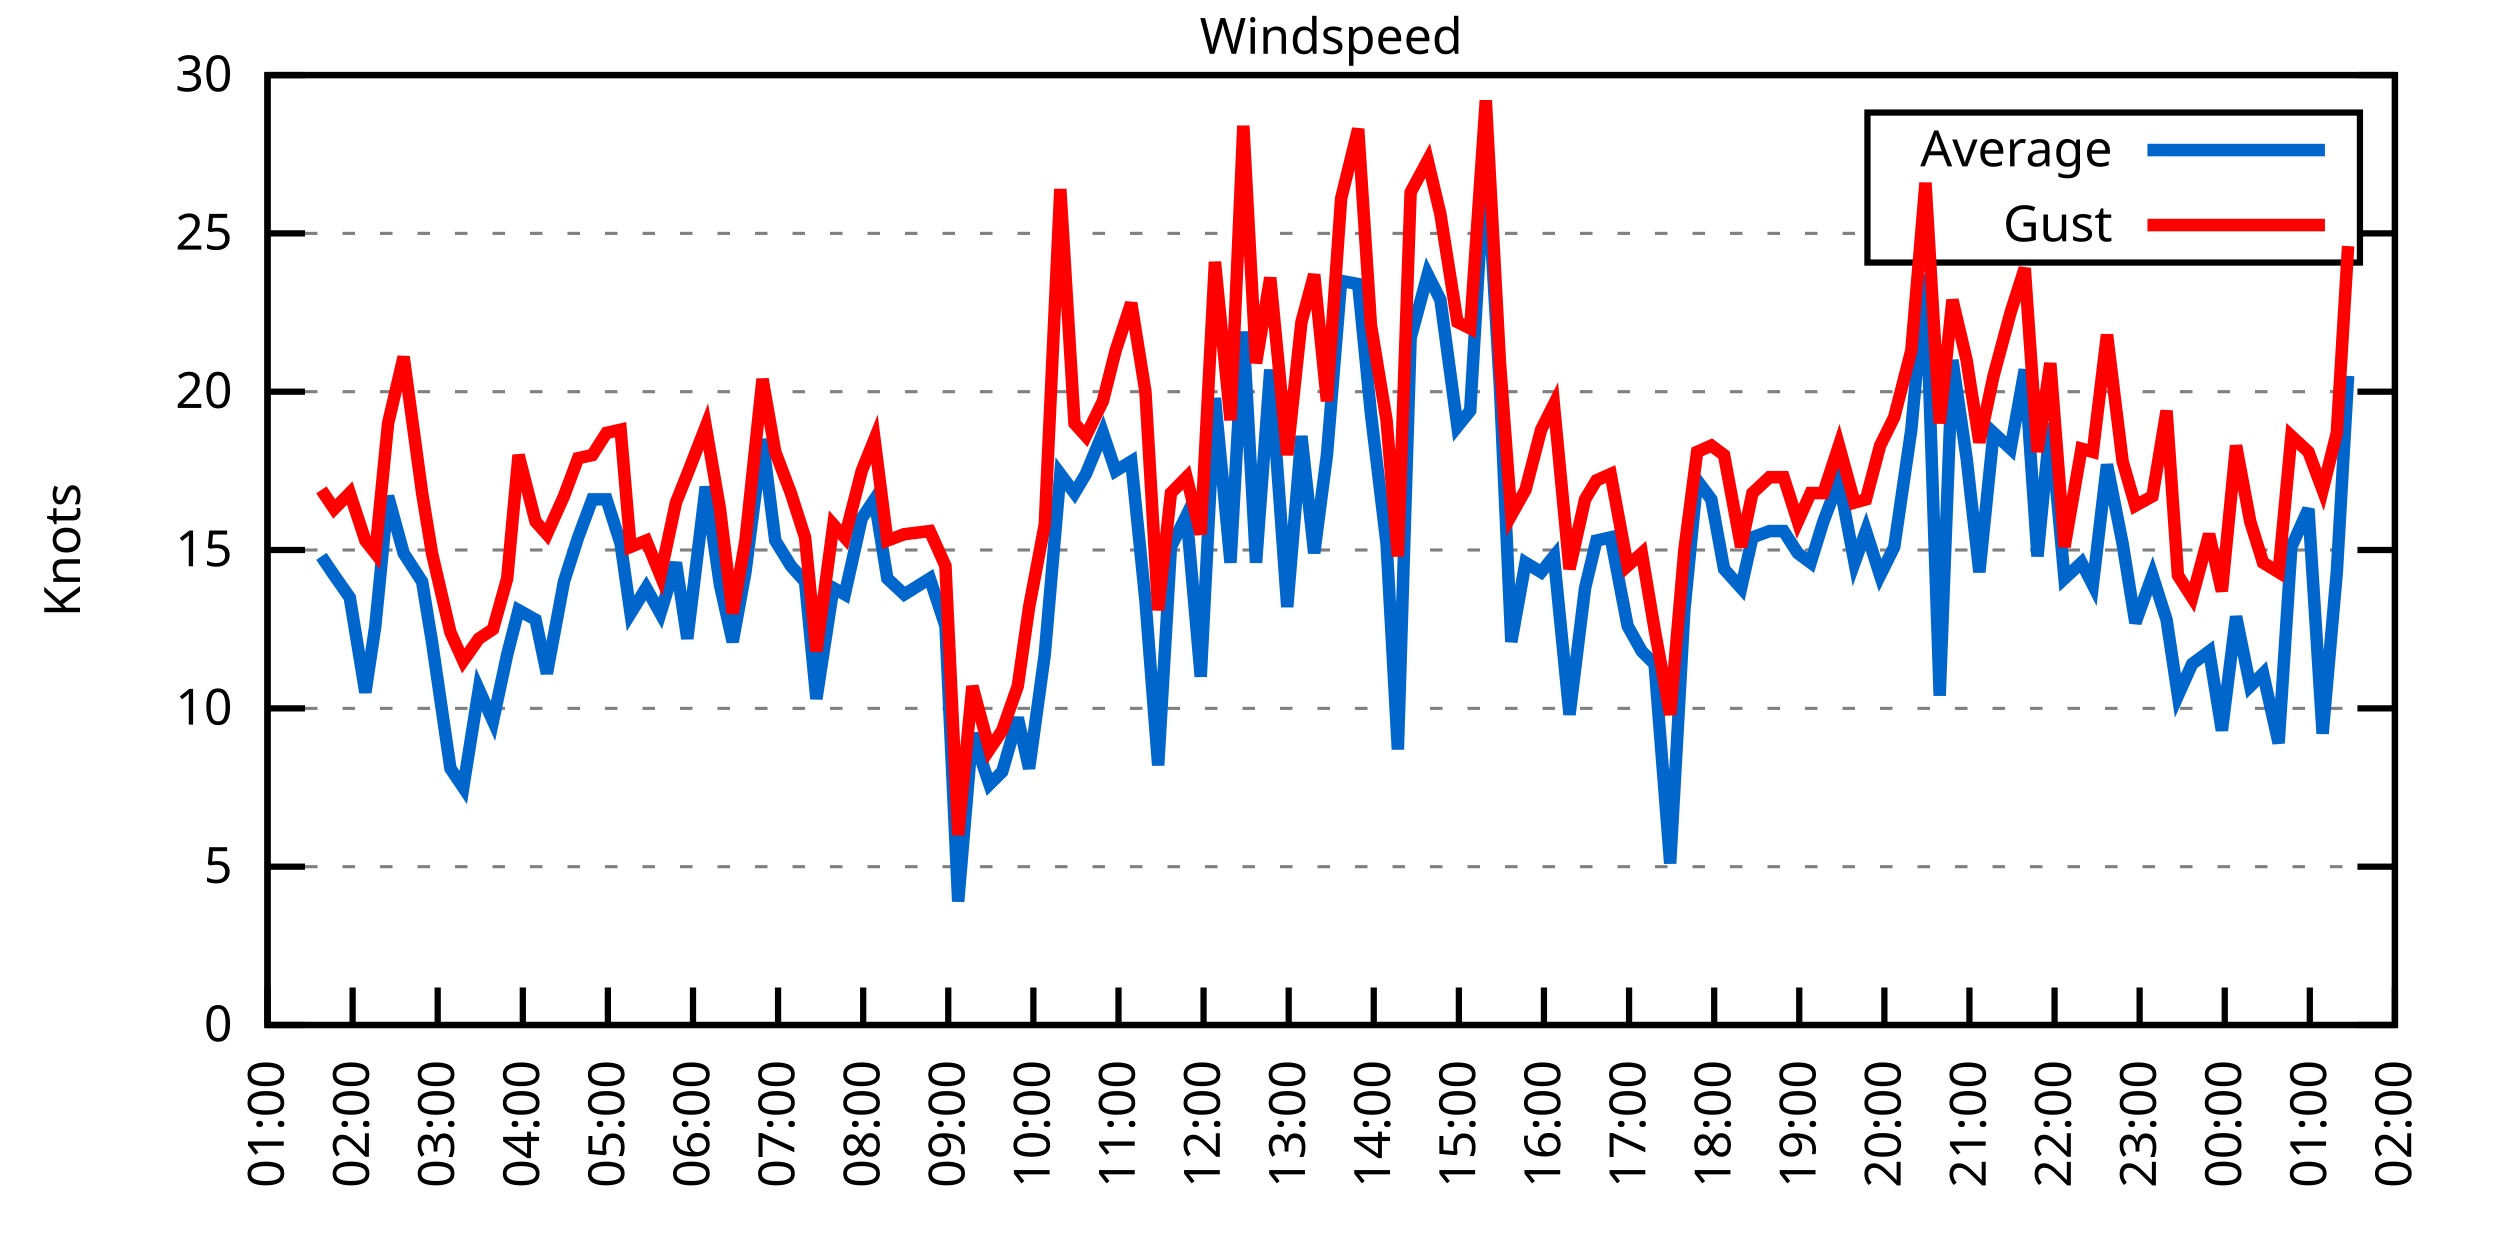
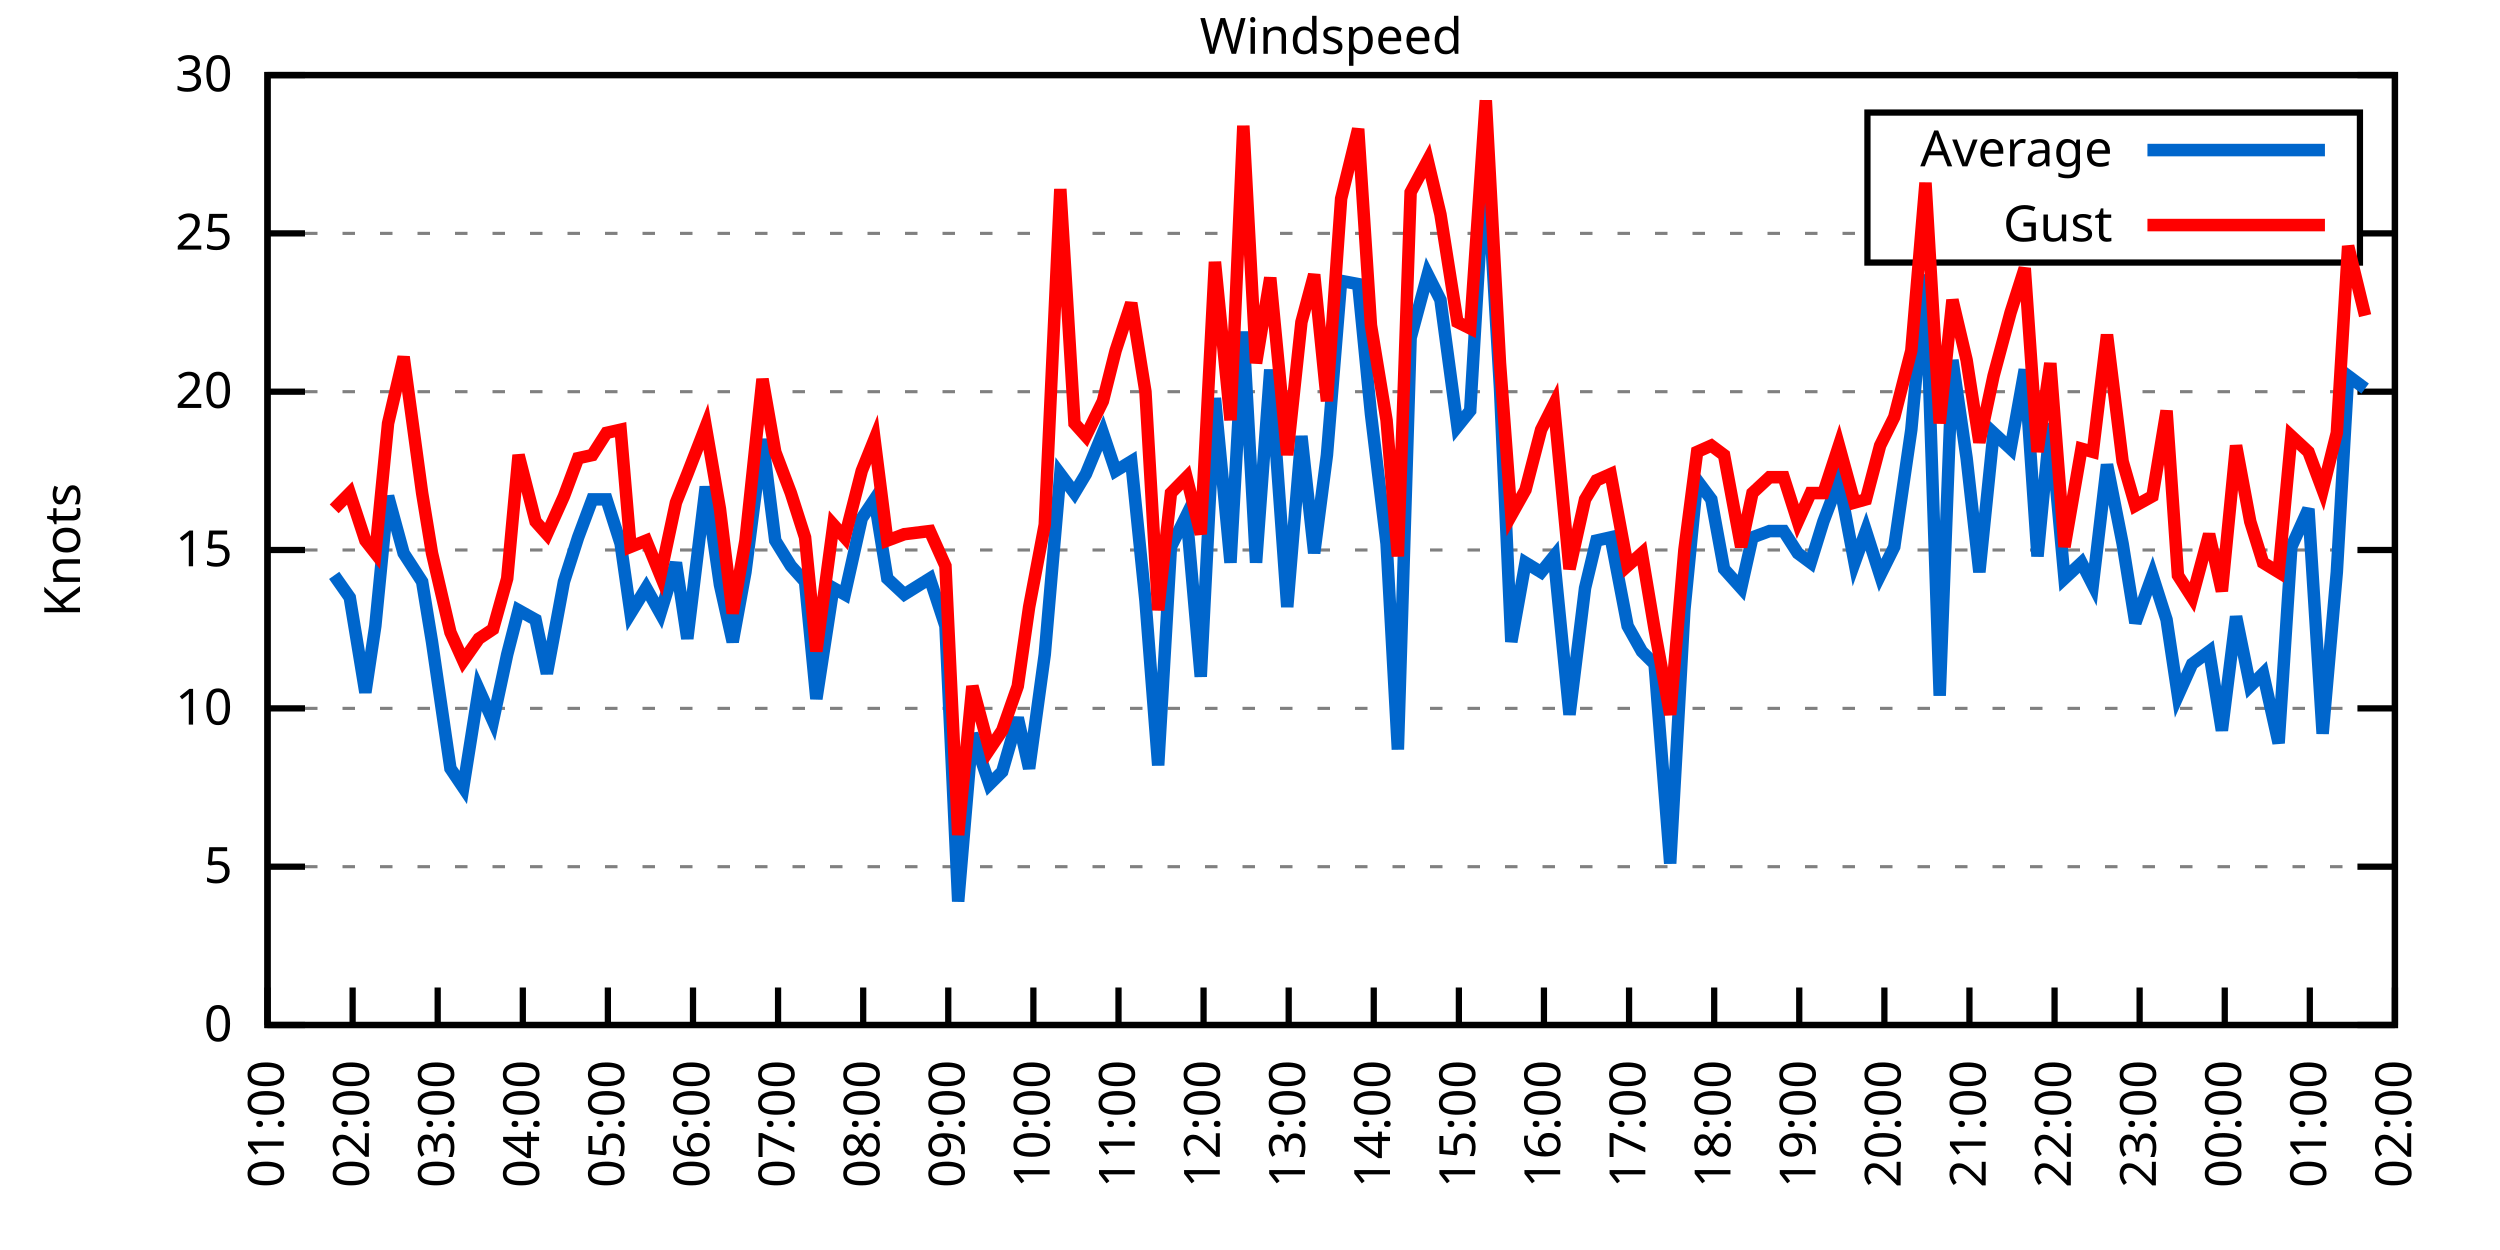
<svg xmlns="http://www.w3.org/2000/svg" xmlns:xlink="http://www.w3.org/1999/xlink" width="400" height="200" viewBox="0 0 400 200">
  <g id="gnuplot_canvas">
    <rect x="0" y="0" width="400" height="200" fill="none" />
    <defs>
      <circle id="gpDot" r="0.5" stroke-width="0.5" stroke="currentColor" />
      <path id="gpPt0" stroke-width="0.333" stroke="currentColor" d="M-1,0 h2 M0,-1 v2" />
      <path id="gpPt1" stroke-width="0.333" stroke="currentColor" d="M-1,-1 L1,1 M1,-1 L-1,1" />
      <path id="gpPt2" stroke-width="0.333" stroke="currentColor" d="M-1,0 L1,0 M0,-1 L0,1 M-1,-1 L1,1 M-1,1 L1,-1" />
      <rect id="gpPt3" stroke-width="0.333" stroke="currentColor" x="-1" y="-1" width="2" height="2" />
      <rect id="gpPt4" stroke-width="0.333" stroke="currentColor" fill="currentColor" x="-1" y="-1" width="2" height="2" />
      <circle id="gpPt5" stroke-width="0.333" stroke="currentColor" cx="0" cy="0" r="1" />
      <use xlink:href="#gpPt5" id="gpPt6" fill="currentColor" stroke="none" />
      <path id="gpPt7" stroke-width="0.333" stroke="currentColor" d="M0,-1.33 L-1.33,0.67 L1.33,0.67 z" />
      <use xlink:href="#gpPt7" id="gpPt8" fill="currentColor" stroke="none" />
      <use xlink:href="#gpPt7" id="gpPt9" stroke="currentColor" transform="rotate(180)" />
      <use xlink:href="#gpPt9" id="gpPt10" fill="currentColor" stroke="none" />
      <use xlink:href="#gpPt3" id="gpPt11" stroke="currentColor" transform="rotate(45)" />
      <use xlink:href="#gpPt11" id="gpPt12" fill="currentColor" stroke="none" />
      <path id="gpPt13" stroke-width="0.333" stroke="currentColor" d="M0,1.330 L1.265,0.411 L0.782,-1.067 L-0.782,-1.076 L-1.265,0.411 z" />
      <use xlink:href="#gpPt13" id="gpPt14" fill="currentColor" stroke="none" />
      <filter id="textbox" filterUnits="objectBoundingBox" x="0" y="0" height="1" width="1">
        <feFlood flood-color="white" flood-opacity="1" result="bgnd" />
        <feComposite in="SourceGraphic" in2="bgnd" operator="atop" />
      </filter>
      <filter id="greybox" filterUnits="objectBoundingBox" x="0" y="0" height="1" width="1">
        <feFlood flood-color="lightgrey" flood-opacity="1" result="grey" />
        <feComposite in="SourceGraphic" in2="grey" operator="atop" />
      </filter>
    </defs>
    <g fill="none" color="white" stroke="currentColor" stroke-width="1.00" stroke-linecap="butt" stroke-linejoin="miter">
</g>
    <g fill="none" color="black" stroke="currentColor" stroke-width="1.00" stroke-linecap="butt" stroke-linejoin="miter">
      <g stroke="none" shape-rendering="crispEdges">
        <polygon fill="rgb(255, 255, 255)" points="42.80,164.00 383.18,164.00 383.18,12.02 42.80,12.02 " />
      </g>
    </g>
    <g fill="none" color="black" stroke="currentColor" stroke-width="1.00" stroke-linecap="butt" stroke-linejoin="miter">
</g>
    <g fill="none" color="black" stroke="black" stroke-width="0.50" stroke-linecap="butt" stroke-linejoin="miter">
</g>
    <g fill="none" color="gray" stroke="currentColor" stroke-width="0.50" stroke-linecap="butt" stroke-linejoin="miter">
      <path stroke="gray" stroke-dasharray="2,4" class="gridline" d="M42.80,164.00 L383.19,164.00  " />
    </g>
    <g fill="none" color="gray" stroke="gray" stroke-width="1.00" stroke-linecap="butt" stroke-linejoin="miter">
</g>
    <g fill="none" color="black" stroke="currentColor" stroke-width="1.00" stroke-linecap="butt" stroke-linejoin="miter">
      <path stroke="black" d="M42.80,164.00 L48.80,164.00 M383.19,164.00 L377.19,164.00  " />
      <g transform="translate(37.20,166.60)" stroke="none" fill="black" font-family="Sans" font-size="8.00" text-anchor="end">
        <text>
          <tspan font-family="Sans"> 0</tspan>
        </text>
      </g>
    </g>
    <g fill="none" color="black" stroke="currentColor" stroke-width="1.00" stroke-linecap="butt" stroke-linejoin="miter">
</g>
    <g fill="none" color="black" stroke="black" stroke-width="0.50" stroke-linecap="butt" stroke-linejoin="miter">
</g>
    <g fill="none" color="gray" stroke="currentColor" stroke-width="0.50" stroke-linecap="butt" stroke-linejoin="miter">
      <path stroke="gray" stroke-dasharray="2,4" class="gridline" d="M42.80,138.67 L383.19,138.67  " />
    </g>
    <g fill="none" color="gray" stroke="gray" stroke-width="1.00" stroke-linecap="butt" stroke-linejoin="miter">
</g>
    <g fill="none" color="black" stroke="currentColor" stroke-width="1.00" stroke-linecap="butt" stroke-linejoin="miter">
      <path stroke="black" d="M42.80,138.67 L48.80,138.67 M383.19,138.67 L377.19,138.67  " />
      <g transform="translate(37.20,141.27)" stroke="none" fill="black" font-family="Sans" font-size="8.00" text-anchor="end">
        <text>
          <tspan font-family="Sans"> 5</tspan>
        </text>
      </g>
    </g>
    <g fill="none" color="black" stroke="currentColor" stroke-width="1.00" stroke-linecap="butt" stroke-linejoin="miter">
</g>
    <g fill="none" color="black" stroke="black" stroke-width="0.50" stroke-linecap="butt" stroke-linejoin="miter">
</g>
    <g fill="none" color="gray" stroke="currentColor" stroke-width="0.50" stroke-linecap="butt" stroke-linejoin="miter">
      <path stroke="gray" stroke-dasharray="2,4" class="gridline" d="M42.80,113.34 L383.19,113.34  " />
    </g>
    <g fill="none" color="gray" stroke="gray" stroke-width="1.00" stroke-linecap="butt" stroke-linejoin="miter">
</g>
    <g fill="none" color="black" stroke="currentColor" stroke-width="1.00" stroke-linecap="butt" stroke-linejoin="miter">
      <path stroke="black" d="M42.80,113.34 L48.80,113.34 M383.19,113.34 L377.19,113.34  " />
      <g transform="translate(37.20,115.94)" stroke="none" fill="black" font-family="Sans" font-size="8.00" text-anchor="end">
        <text>
          <tspan font-family="Sans"> 10</tspan>
        </text>
      </g>
    </g>
    <g fill="none" color="black" stroke="currentColor" stroke-width="1.00" stroke-linecap="butt" stroke-linejoin="miter">
</g>
    <g fill="none" color="black" stroke="black" stroke-width="0.50" stroke-linecap="butt" stroke-linejoin="miter">
</g>
    <g fill="none" color="gray" stroke="currentColor" stroke-width="0.50" stroke-linecap="butt" stroke-linejoin="miter">
      <path stroke="gray" stroke-dasharray="2,4" class="gridline" d="M42.80,88.00 L383.19,88.00  " />
    </g>
    <g fill="none" color="gray" stroke="gray" stroke-width="1.00" stroke-linecap="butt" stroke-linejoin="miter">
</g>
    <g fill="none" color="black" stroke="currentColor" stroke-width="1.00" stroke-linecap="butt" stroke-linejoin="miter">
      <path stroke="black" d="M42.80,88.00 L48.80,88.00 M383.19,88.00 L377.19,88.00  " />
      <g transform="translate(37.20,90.60)" stroke="none" fill="black" font-family="Sans" font-size="8.00" text-anchor="end">
        <text>
          <tspan font-family="Sans"> 15</tspan>
        </text>
      </g>
    </g>
    <g fill="none" color="black" stroke="currentColor" stroke-width="1.00" stroke-linecap="butt" stroke-linejoin="miter">
</g>
    <g fill="none" color="black" stroke="black" stroke-width="0.50" stroke-linecap="butt" stroke-linejoin="miter">
</g>
    <g fill="none" color="gray" stroke="currentColor" stroke-width="0.50" stroke-linecap="butt" stroke-linejoin="miter">
      <path stroke="gray" stroke-dasharray="2,4" class="gridline" d="M42.80,62.67 L383.19,62.67  " />
    </g>
    <g fill="none" color="gray" stroke="gray" stroke-width="1.00" stroke-linecap="butt" stroke-linejoin="miter">
</g>
    <g fill="none" color="black" stroke="currentColor" stroke-width="1.00" stroke-linecap="butt" stroke-linejoin="miter">
      <path stroke="black" d="M42.80,62.67 L48.80,62.67 M383.19,62.67 L377.19,62.67  " />
      <g transform="translate(37.20,65.27)" stroke="none" fill="black" font-family="Sans" font-size="8.00" text-anchor="end">
        <text>
          <tspan font-family="Sans"> 20</tspan>
        </text>
      </g>
    </g>
    <g fill="none" color="black" stroke="currentColor" stroke-width="1.00" stroke-linecap="butt" stroke-linejoin="miter">
</g>
    <g fill="none" color="black" stroke="black" stroke-width="0.50" stroke-linecap="butt" stroke-linejoin="miter">
</g>
    <g fill="none" color="gray" stroke="currentColor" stroke-width="0.50" stroke-linecap="butt" stroke-linejoin="miter">
      <path stroke="gray" stroke-dasharray="2,4" class="gridline" d="M42.80,37.34 L298.79,37.34 M377.59,37.34 L383.19,37.34  " />
    </g>
    <g fill="none" color="gray" stroke="gray" stroke-width="1.00" stroke-linecap="butt" stroke-linejoin="miter">
</g>
    <g fill="none" color="black" stroke="currentColor" stroke-width="1.00" stroke-linecap="butt" stroke-linejoin="miter">
      <path stroke="black" d="M42.80,37.34 L48.80,37.34 M383.19,37.34 L377.19,37.34  " />
      <g transform="translate(37.20,39.94)" stroke="none" fill="black" font-family="Sans" font-size="8.00" text-anchor="end">
        <text>
          <tspan font-family="Sans"> 25</tspan>
        </text>
      </g>
    </g>
    <g fill="none" color="black" stroke="currentColor" stroke-width="1.00" stroke-linecap="butt" stroke-linejoin="miter">
</g>
    <g fill="none" color="black" stroke="black" stroke-width="0.50" stroke-linecap="butt" stroke-linejoin="miter">
</g>
    <g fill="none" color="gray" stroke="currentColor" stroke-width="0.50" stroke-linecap="butt" stroke-linejoin="miter">
      <path stroke="gray" stroke-dasharray="2,4" class="gridline" d="M42.80,12.01 L383.19,12.01  " />
    </g>
    <g fill="none" color="gray" stroke="gray" stroke-width="1.00" stroke-linecap="butt" stroke-linejoin="miter">
</g>
    <g fill="none" color="black" stroke="currentColor" stroke-width="1.00" stroke-linecap="butt" stroke-linejoin="miter">
      <path stroke="black" d="M42.80,12.01 L48.80,12.01 M383.19,12.01 L377.19,12.01  " />
      <g transform="translate(37.20,14.61)" stroke="none" fill="black" font-family="Sans" font-size="8.00" text-anchor="end">
        <text>
          <tspan font-family="Sans"> 30</tspan>
        </text>
      </g>
    </g>
    <g fill="none" color="black" stroke="currentColor" stroke-width="1.00" stroke-linecap="butt" stroke-linejoin="miter">
      <path stroke="black" d="M42.80,164.00 L42.80,158.00  " />
      <g transform="translate(45.40,169.60) rotate(270.00)" stroke="none" fill="black" font-family="Sans" font-size="8.00" text-anchor="end">
        <text>
          <tspan font-family="Sans">01:00</tspan>
        </text>
      </g>
    </g>
    <g fill="none" color="black" stroke="currentColor" stroke-width="1.00" stroke-linecap="butt" stroke-linejoin="miter">
      <path stroke="black" d="M56.42,164.00 L56.42,158.00  " />
      <g transform="translate(59.02,169.60) rotate(270.00)" stroke="none" fill="black" font-family="Sans" font-size="8.00" text-anchor="end">
        <text>
          <tspan font-family="Sans">02:00</tspan>
        </text>
      </g>
    </g>
    <g fill="none" color="black" stroke="currentColor" stroke-width="1.00" stroke-linecap="butt" stroke-linejoin="miter">
      <path stroke="black" d="M70.03,164.00 L70.03,158.00  " />
      <g transform="translate(72.63,169.60) rotate(270.00)" stroke="none" fill="black" font-family="Sans" font-size="8.00" text-anchor="end">
        <text>
          <tspan font-family="Sans">03:00</tspan>
        </text>
      </g>
    </g>
    <g fill="none" color="black" stroke="currentColor" stroke-width="1.00" stroke-linecap="butt" stroke-linejoin="miter">
      <path stroke="black" d="M83.65,164.00 L83.65,158.00  " />
      <g transform="translate(86.25,169.60) rotate(270.00)" stroke="none" fill="black" font-family="Sans" font-size="8.00" text-anchor="end">
        <text>
          <tspan font-family="Sans">04:00</tspan>
        </text>
      </g>
    </g>
    <g fill="none" color="black" stroke="currentColor" stroke-width="1.00" stroke-linecap="butt" stroke-linejoin="miter">
      <path stroke="black" d="M97.26,164.00 L97.26,158.00  " />
      <g transform="translate(99.86,169.60) rotate(270.00)" stroke="none" fill="black" font-family="Sans" font-size="8.00" text-anchor="end">
        <text>
          <tspan font-family="Sans">05:00</tspan>
        </text>
      </g>
    </g>
    <g fill="none" color="black" stroke="currentColor" stroke-width="1.00" stroke-linecap="butt" stroke-linejoin="miter">
      <path stroke="black" d="M110.88,164.00 L110.88,158.00  " />
      <g transform="translate(113.48,169.60) rotate(270.00)" stroke="none" fill="black" font-family="Sans" font-size="8.00" text-anchor="end">
        <text>
          <tspan font-family="Sans">06:00</tspan>
        </text>
      </g>
    </g>
    <g fill="none" color="black" stroke="currentColor" stroke-width="1.00" stroke-linecap="butt" stroke-linejoin="miter">
      <path stroke="black" d="M124.49,164.00 L124.49,158.00  " />
      <g transform="translate(127.09,169.60) rotate(270.00)" stroke="none" fill="black" font-family="Sans" font-size="8.00" text-anchor="end">
        <text>
          <tspan font-family="Sans">07:00</tspan>
        </text>
      </g>
    </g>
    <g fill="none" color="black" stroke="currentColor" stroke-width="1.00" stroke-linecap="butt" stroke-linejoin="miter">
      <path stroke="black" d="M138.11,164.00 L138.11,158.00  " />
      <g transform="translate(140.71,169.60) rotate(270.00)" stroke="none" fill="black" font-family="Sans" font-size="8.00" text-anchor="end">
        <text>
          <tspan font-family="Sans">08:00</tspan>
        </text>
      </g>
    </g>
    <g fill="none" color="black" stroke="currentColor" stroke-width="1.00" stroke-linecap="butt" stroke-linejoin="miter">
      <path stroke="black" d="M151.72,164.00 L151.72,158.00  " />
      <g transform="translate(154.32,169.60) rotate(270.00)" stroke="none" fill="black" font-family="Sans" font-size="8.00" text-anchor="end">
        <text>
          <tspan font-family="Sans">09:00</tspan>
        </text>
      </g>
    </g>
    <g fill="none" color="black" stroke="currentColor" stroke-width="1.00" stroke-linecap="butt" stroke-linejoin="miter">
      <path stroke="black" d="M165.34,164.00 L165.34,158.00  " />
      <g transform="translate(167.94,169.60) rotate(270.00)" stroke="none" fill="black" font-family="Sans" font-size="8.00" text-anchor="end">
        <text>
          <tspan font-family="Sans">10:00</tspan>
        </text>
      </g>
    </g>
    <g fill="none" color="black" stroke="currentColor" stroke-width="1.00" stroke-linecap="butt" stroke-linejoin="miter">
      <path stroke="black" d="M178.96,164.00 L178.96,158.00  " />
      <g transform="translate(181.56,169.60) rotate(270.00)" stroke="none" fill="black" font-family="Sans" font-size="8.00" text-anchor="end">
        <text>
          <tspan font-family="Sans">11:00</tspan>
        </text>
      </g>
    </g>
    <g fill="none" color="black" stroke="currentColor" stroke-width="1.00" stroke-linecap="butt" stroke-linejoin="miter">
      <path stroke="black" d="M192.57,164.00 L192.57,158.00  " />
      <g transform="translate(195.17,169.60) rotate(270.00)" stroke="none" fill="black" font-family="Sans" font-size="8.00" text-anchor="end">
        <text>
          <tspan font-family="Sans">12:00</tspan>
        </text>
      </g>
    </g>
    <g fill="none" color="black" stroke="currentColor" stroke-width="1.00" stroke-linecap="butt" stroke-linejoin="miter">
      <path stroke="black" d="M206.19,164.00 L206.19,158.00  " />
      <g transform="translate(208.79,169.60) rotate(270.00)" stroke="none" fill="black" font-family="Sans" font-size="8.00" text-anchor="end">
        <text>
          <tspan font-family="Sans">13:00</tspan>
        </text>
      </g>
    </g>
    <g fill="none" color="black" stroke="currentColor" stroke-width="1.00" stroke-linecap="butt" stroke-linejoin="miter">
      <path stroke="black" d="M219.80,164.00 L219.80,158.00  " />
      <g transform="translate(222.40,169.60) rotate(270.00)" stroke="none" fill="black" font-family="Sans" font-size="8.00" text-anchor="end">
        <text>
          <tspan font-family="Sans">14:00</tspan>
        </text>
      </g>
    </g>
    <g fill="none" color="black" stroke="currentColor" stroke-width="1.00" stroke-linecap="butt" stroke-linejoin="miter">
      <path stroke="black" d="M233.42,164.00 L233.42,158.00  " />
      <g transform="translate(236.02,169.60) rotate(270.00)" stroke="none" fill="black" font-family="Sans" font-size="8.00" text-anchor="end">
        <text>
          <tspan font-family="Sans">15:00</tspan>
        </text>
      </g>
    </g>
    <g fill="none" color="black" stroke="currentColor" stroke-width="1.00" stroke-linecap="butt" stroke-linejoin="miter">
      <path stroke="black" d="M247.03,164.00 L247.03,158.00  " />
      <g transform="translate(249.63,169.60) rotate(270.00)" stroke="none" fill="black" font-family="Sans" font-size="8.00" text-anchor="end">
        <text>
          <tspan font-family="Sans">16:00</tspan>
        </text>
      </g>
    </g>
    <g fill="none" color="black" stroke="currentColor" stroke-width="1.00" stroke-linecap="butt" stroke-linejoin="miter">
      <path stroke="black" d="M260.65,164.00 L260.65,158.00  " />
      <g transform="translate(263.25,169.60) rotate(270.00)" stroke="none" fill="black" font-family="Sans" font-size="8.00" text-anchor="end">
        <text>
          <tspan font-family="Sans">17:00</tspan>
        </text>
      </g>
    </g>
    <g fill="none" color="black" stroke="currentColor" stroke-width="1.00" stroke-linecap="butt" stroke-linejoin="miter">
      <path stroke="black" d="M274.27,164.00 L274.27,158.00  " />
      <g transform="translate(276.87,169.60) rotate(270.00)" stroke="none" fill="black" font-family="Sans" font-size="8.00" text-anchor="end">
        <text>
          <tspan font-family="Sans">18:00</tspan>
        </text>
      </g>
    </g>
    <g fill="none" color="black" stroke="currentColor" stroke-width="1.00" stroke-linecap="butt" stroke-linejoin="miter">
      <path stroke="black" d="M287.88,164.00 L287.88,158.00  " />
      <g transform="translate(290.48,169.60) rotate(270.00)" stroke="none" fill="black" font-family="Sans" font-size="8.00" text-anchor="end">
        <text>
          <tspan font-family="Sans">19:00</tspan>
        </text>
      </g>
    </g>
    <g fill="none" color="black" stroke="currentColor" stroke-width="1.00" stroke-linecap="butt" stroke-linejoin="miter">
      <path stroke="black" d="M301.50,164.00 L301.50,158.00  " />
      <g transform="translate(304.10,169.60) rotate(270.00)" stroke="none" fill="black" font-family="Sans" font-size="8.00" text-anchor="end">
        <text>
          <tspan font-family="Sans">20:00</tspan>
        </text>
      </g>
    </g>
    <g fill="none" color="black" stroke="currentColor" stroke-width="1.00" stroke-linecap="butt" stroke-linejoin="miter">
      <path stroke="black" d="M315.11,164.00 L315.11,158.00  " />
      <g transform="translate(317.71,169.60) rotate(270.00)" stroke="none" fill="black" font-family="Sans" font-size="8.00" text-anchor="end">
        <text>
          <tspan font-family="Sans">21:00</tspan>
        </text>
      </g>
    </g>
    <g fill="none" color="black" stroke="currentColor" stroke-width="1.00" stroke-linecap="butt" stroke-linejoin="miter">
      <path stroke="black" d="M328.73,164.00 L328.73,158.00  " />
      <g transform="translate(331.33,169.60) rotate(270.00)" stroke="none" fill="black" font-family="Sans" font-size="8.00" text-anchor="end">
        <text>
          <tspan font-family="Sans">22:00</tspan>
        </text>
      </g>
    </g>
    <g fill="none" color="black" stroke="currentColor" stroke-width="1.00" stroke-linecap="butt" stroke-linejoin="miter">
      <path stroke="black" d="M342.34,164.00 L342.34,158.00  " />
      <g transform="translate(344.94,169.60) rotate(270.00)" stroke="none" fill="black" font-family="Sans" font-size="8.00" text-anchor="end">
        <text>
          <tspan font-family="Sans">23:00</tspan>
        </text>
      </g>
    </g>
    <g fill="none" color="black" stroke="currentColor" stroke-width="1.00" stroke-linecap="butt" stroke-linejoin="miter">
      <path stroke="black" d="M355.96,164.00 L355.96,158.00  " />
      <g transform="translate(358.56,169.60) rotate(270.00)" stroke="none" fill="black" font-family="Sans" font-size="8.00" text-anchor="end">
        <text>
          <tspan font-family="Sans">00:00</tspan>
        </text>
      </g>
    </g>
    <g fill="none" color="black" stroke="currentColor" stroke-width="1.00" stroke-linecap="butt" stroke-linejoin="miter">
      <path stroke="black" d="M369.57,164.00 L369.57,158.00  " />
      <g transform="translate(372.17,169.60) rotate(270.00)" stroke="none" fill="black" font-family="Sans" font-size="8.00" text-anchor="end">
        <text>
          <tspan font-family="Sans">01:00</tspan>
        </text>
      </g>
    </g>
    <g fill="none" color="black" stroke="currentColor" stroke-width="1.00" stroke-linecap="butt" stroke-linejoin="miter">
      <path stroke="black" d="M383.19,164.00 L383.19,158.00  " />
      <g transform="translate(385.79,169.60) rotate(270.00)" stroke="none" fill="black" font-family="Sans" font-size="8.00" text-anchor="end">
        <text>
          <tspan font-family="Sans">02:00</tspan>
        </text>
      </g>
    </g>
    <g fill="none" color="black" stroke="currentColor" stroke-width="1.00" stroke-linecap="butt" stroke-linejoin="miter">
</g>
    <g fill="none" color="black" stroke="currentColor" stroke-width="1.00" stroke-linecap="butt" stroke-linejoin="miter">
      <path stroke="black" d="M42.80,12.01 L42.80,164.00 L383.19,164.00 L383.19,12.01 L42.80,12.01 Z  " />
    </g>
    <g fill="none" color="black" stroke="currentColor" stroke-width="1.00" stroke-linecap="butt" stroke-linejoin="miter">
</g>
    <g fill="none" color="black" stroke="currentColor" stroke-width="1.00" stroke-linecap="butt" stroke-linejoin="miter">
      <path stroke="black" d="M298.79,42.01 L298.79,18.01 L377.59,18.01 L377.59,42.01 L298.79,42.01 Z  " />
    </g>
    <g id="Windspeed_plot_1">
      <g fill="none" color="white" stroke="black" stroke-width="2.00" stroke-linecap="butt" stroke-linejoin="miter">
</g>
      <g fill="none" color="black" stroke="currentColor" stroke-width="2.00" stroke-linecap="butt" stroke-linejoin="miter">
        <g transform="translate(337.99,26.61)" stroke="none" fill="black" font-family="Sans" font-size="8.00" text-anchor="end">
          <text>
            <tspan font-family="Sans">Average</tspan>
          </text>
        </g>
      </g>
      <g fill="none" color="black" stroke="currentColor" stroke-width="2.00" stroke-linecap="butt" stroke-linejoin="miter">
-         <path stroke="rgb(  0, 102, 204)" d="M343.59,24.01 L371.99,24.01 M51.42,89.02 L53.47,92.06 L55.96,95.60 L58.46,110.80 L60.05,100.16 L62.09,79.39   L64.58,88.51 L67.54,93.07 L69.12,102.70 L72.07,122.96 L74.12,126.00 L76.61,110.30 L78.88,115.36 L81.15,104.72   L82.97,97.63 L85.69,99.15 L87.50,107.76 L90.23,93.07 L92.50,85.98 L94.77,79.90 L97.04,79.90 L99.30,86.99   L100.89,98.14 L103.39,94.08 L105.66,98.14 L108.15,90.03 L109.97,102.19 L112.92,77.87 L115.19,93.58 L117.23,102.70   L119.27,91.55 L122.00,70.27 L124.04,86.49 L126.54,90.54 L128.81,93.07 L130.62,111.82 L133.34,94.08 L135.16,95.10   L137.88,82.94 L139.92,79.90 L141.97,92.56 L144.69,95.10 L148.77,92.56 L151.27,100.16 L153.31,144.24 L155.58,117.39   L158.31,125.50 L160.35,123.47 L162.84,114.86 L164.66,122.96 L167.16,104.72 L169.65,75.85 L171.92,78.89 L173.74,75.85   L176.46,69.26 L178.50,75.34 L181.00,73.82 L183.27,96.11 L185.31,122.46 L187.35,87.50 L189.85,82.43 L192.12,108.27   L194.39,63.69 L196.88,90.03 L198.93,53.05 L200.97,90.03 L203.24,59.13 L205.96,97.12 L208.23,69.77 L210.27,88.51   L212.31,72.81 L214.58,44.94 L217.31,45.45 L219.35,66.22 L221.85,86.99 L223.66,119.92 L225.70,54.06 L228.43,43.93   L230.47,47.98 L233.19,68.25 L235.23,65.71 L237.73,23.66 L240.00,62.17 L241.81,102.70 L244.08,90.03 L246.58,91.55   L248.62,89.02 L251.12,114.35 L253.61,94.08 L255.43,86.49 L257.70,85.98 L260.42,100.16 L262.69,104.22 L264.73,106.24   L267.23,138.16 L269.50,97.63 L271.54,76.86 L273.81,79.90 L275.85,91.04 L278.58,94.08 L280.39,85.98 L283.12,84.97   L285.38,84.97 L287.65,88.51 L289.70,90.03 L291.74,83.45 L294.23,76.86 L296.73,90.03 L298.55,84.97 L300.82,92.06   L303.08,87.50 L305.81,68.75 L308.08,43.93 L310.35,111.31 L312.39,57.61 L314.66,73.31 L316.70,91.55 L318.97,69.26   L321.69,71.79 L323.96,59.13 L326.00,89.02 L328.05,67.74 L330.32,92.56 L333.04,90.03 L334.85,93.58 L337.12,74.33   L339.62,86.99 L341.66,99.66 L344.39,92.06 L346.65,99.15 L348.47,111.31 L350.74,106.24 L353.46,104.22 L355.50,116.88   L357.77,98.64 L360.04,109.79 L362.09,107.76 L364.58,118.91 L366.62,87.50 L369.35,81.42 L371.62,117.39 L373.89,91.55   L375.70,60.14  " />
+         <path stroke="rgb(  0, 102, 204)" d="M343.59,24.01 L371.99,24.01 M53.47,92.06 L55.96,95.60 L58.46,110.80 L60.05,100.16 L62.09,79.39 L64.58,88.51   L67.54,93.07 L69.12,102.70 L72.07,122.96 L74.12,126.00 L76.61,110.30 L78.88,115.36 L81.15,104.72 L82.97,97.63   L85.69,99.15 L87.50,107.76 L90.23,93.07 L92.50,85.98 L94.77,79.90 L97.04,79.90 L99.30,86.99 L100.89,98.14   L103.39,94.08 L105.66,98.14 L108.15,90.03 L109.97,102.19 L112.92,77.87 L115.19,93.58 L117.23,102.70 L119.27,91.55   L122.00,70.27 L124.04,86.49 L126.54,90.54 L128.81,93.07 L130.62,111.82 L133.34,94.08 L135.16,95.10 L137.88,82.94   L139.92,79.90 L141.97,92.56 L144.69,95.10 L148.77,92.56 L151.27,100.16 L153.31,144.24 L155.58,117.39 L158.31,125.50   L160.35,123.47 L162.84,114.86 L164.66,122.96 L167.16,104.72 L169.65,75.85 L171.92,78.89 L173.74,75.85 L176.46,69.26   L178.50,75.34 L181.00,73.82 L183.27,96.11 L185.31,122.46 L187.35,87.50 L189.85,82.43 L192.12,108.27 L194.39,63.69   L196.88,90.03 L198.93,53.05 L200.97,90.03 L203.24,59.13 L205.96,97.12 L208.23,69.77 L210.27,88.51 L212.31,72.81   L214.58,44.94 L217.31,45.45 L219.35,66.22 L221.85,86.99 L223.66,119.92 L225.70,54.06 L228.43,43.93 L230.47,47.98   L233.19,68.25 L235.23,65.71 L237.73,23.66 L240.00,62.17 L241.81,102.70 L244.08,90.03 L246.58,91.55 L248.62,89.02   L251.12,114.35 L253.61,94.08 L255.43,86.49 L257.70,85.98 L260.42,100.16 L262.69,104.22 L264.73,106.24 L267.23,138.16   L269.50,97.63 L271.54,76.86 L273.81,79.90 L275.85,91.04 L278.58,94.08 L280.39,85.98 L283.12,84.97 L285.38,84.97   L287.65,88.51 L289.70,90.03 L291.74,83.45 L294.23,76.86 L296.73,90.03 L298.55,84.97 L300.82,92.06 L303.08,87.50   L305.81,68.75 L308.08,43.93 L310.35,111.31 L312.39,57.61 L314.66,73.31 L316.70,91.55 L318.97,69.26 L321.69,71.79   L323.96,59.13 L326.00,89.02 L328.05,67.74 L330.32,92.56 L333.04,90.03 L334.85,93.58 L337.12,74.33 L339.62,86.99   L341.66,99.66 L344.39,92.06 L346.65,99.15 L348.47,111.31 L350.74,106.24 L353.46,104.22 L355.50,116.88 L357.77,98.64   L360.04,109.79 L362.09,107.76 L364.58,118.91 L366.62,87.50 L369.35,81.42 L371.62,117.39 L373.89,91.55 L375.70,60.14   L378.42,62.17  " />
      </g>
    </g>
    <g id="Windspeed_plot_2">
      <g fill="none" color="black" stroke="currentColor" stroke-width="2.00" stroke-linecap="butt" stroke-linejoin="miter">
        <g transform="translate(337.99,38.61)" stroke="none" fill="black" font-family="Sans" font-size="8.00" text-anchor="end">
          <text>
            <tspan font-family="Sans">Gust</tspan>
          </text>
        </g>
      </g>
      <g fill="none" color="black" stroke="currentColor" stroke-width="2.00" stroke-linecap="butt" stroke-linejoin="miter">
-         <path stroke="rgb(255,   0,   0)" d="M343.59,36.01 L371.99,36.01 M51.42,78.38 L53.47,81.42 L55.96,78.89 L58.46,86.49 L60.05,88.51 L62.09,67.74   L64.58,57.10 L67.54,78.89 L69.12,88.51 L72.07,101.18 L74.12,105.74 L76.61,102.19 L78.88,100.67 L81.15,92.56   L82.97,72.81 L85.69,83.45 L87.50,85.47 L90.23,79.39 L92.50,73.31 L94.77,72.81 L97.04,69.26 L99.30,68.75   L100.89,87.50 L103.39,86.49 L105.66,92.06 L108.15,80.41 L109.97,75.85 L112.92,68.25 L115.19,81.42 L117.23,98.14   L119.27,86.49 L122.00,60.65 L124.04,72.30 L126.54,78.89 L128.81,85.98 L130.62,104.22 L133.34,83.95 L135.16,85.98   L137.88,75.34 L139.92,70.27 L141.97,86.49 L144.69,85.47 L148.77,84.97 L151.27,90.54 L153.31,133.60 L155.58,109.79   L158.31,119.92 L160.35,116.88 L162.84,109.79 L164.66,97.12 L167.16,83.95 L169.65,30.25 L171.92,67.74 L173.74,69.77   L176.46,64.19 L178.50,56.09 L181.00,48.49 L183.27,62.67 L185.31,97.63 L187.35,78.89 L189.85,76.35 L192.12,85.47   L194.39,41.90 L196.88,67.23 L198.93,20.12 L200.97,58.11 L203.24,44.43 L205.96,72.81 L208.23,51.53 L210.27,43.93   L212.31,64.19 L214.58,31.77 L217.31,20.62 L219.35,52.03 L221.85,67.23 L223.66,89.02 L225.70,30.76 L228.43,25.69   L230.47,34.30 L233.19,51.53 L235.23,52.54 L237.73,16.06 L240.00,58.11 L241.81,82.43 L244.08,78.38 L246.58,68.75   L248.62,64.70 L251.12,91.04 L253.61,79.90 L255.43,76.86 L257.70,75.85 L260.42,90.54 L262.69,88.51 L264.73,100.67   L267.23,114.35 L269.50,88.00 L271.54,72.30 L273.81,71.29 L275.85,72.81 L278.58,87.50 L280.39,78.89 L283.12,76.35   L285.38,76.35 L287.65,83.45 L289.70,78.89 L291.74,78.89 L294.23,71.29 L296.73,80.41 L298.55,79.90 L300.82,71.29   L303.08,66.73 L305.81,56.09 L308.08,29.24 L310.35,67.74 L312.39,47.98 L314.66,57.61 L316.70,70.78 L318.97,60.14   L321.69,50.01 L323.96,42.91 L326.00,72.30 L328.05,58.11 L330.32,87.50 L333.04,71.79 L334.85,72.30 L337.12,53.55   L339.62,73.82 L341.66,80.91 L344.39,79.39 L346.65,65.71 L348.47,92.06 L350.74,95.60 L353.46,85.47 L355.50,94.59   L357.77,71.29 L360.04,83.45 L362.09,90.03 L364.58,91.55 L366.62,69.77 L369.35,72.30 L371.62,78.38 L373.89,69.26   L375.70,39.37  " />
+         <path stroke="rgb(255,   0,   0)" d="M343.59,36.01 L371.99,36.01 M53.47,81.42 L55.96,78.89 L58.46,86.49 L60.05,88.51 L62.09,67.74 L64.58,57.10   L67.54,78.89 L69.12,88.51 L72.07,101.18 L74.12,105.74 L76.61,102.19 L78.88,100.67 L81.15,92.56 L82.97,72.81   L85.69,83.45 L87.50,85.47 L90.23,79.39 L92.50,73.31 L94.77,72.81 L97.04,69.26 L99.30,68.75 L100.89,87.50   L103.39,86.49 L105.66,92.06 L108.15,80.41 L109.97,75.85 L112.92,68.25 L115.19,81.42 L117.23,98.14 L119.27,86.49   L122.00,60.65 L124.04,72.30 L126.54,78.89 L128.81,85.98 L130.62,104.22 L133.34,83.95 L135.16,85.98 L137.88,75.34   L139.92,70.27 L141.97,86.49 L144.69,85.47 L148.77,84.97 L151.27,90.54 L153.31,133.60 L155.58,109.79 L158.31,119.92   L160.35,116.88 L162.84,109.79 L164.66,97.12 L167.16,83.95 L169.65,30.25 L171.92,67.74 L173.74,69.77 L176.46,64.19   L178.50,56.09 L181.00,48.49 L183.27,62.67 L185.31,97.63 L187.35,78.89 L189.85,76.35 L192.12,85.47 L194.39,41.90   L196.88,67.23 L198.93,20.12 L200.97,58.11 L203.24,44.43 L205.96,72.81 L208.23,51.53 L210.27,43.93 L212.31,64.19   L214.58,31.77 L217.31,20.62 L219.35,52.03 L221.85,67.23 L223.66,89.02 L225.70,30.76 L228.43,25.69 L230.47,34.30   L233.19,51.53 L235.23,52.54 L237.73,16.06 L240.00,58.11 L241.81,82.43 L244.08,78.38 L246.58,68.75 L248.62,64.70   L251.12,91.04 L253.61,79.90 L255.43,76.86 L257.70,75.85 L260.42,90.54 L262.69,88.51 L264.73,100.67 L267.23,114.35   L269.50,88.00 L271.54,72.30 L273.81,71.29 L275.85,72.81 L278.58,87.50 L280.39,78.89 L283.12,76.35 L285.38,76.35   L287.65,83.45 L289.70,78.89 L291.74,78.89 L294.23,71.29 L296.73,80.41 L298.55,79.90 L300.82,71.29 L303.08,66.73   L305.81,56.09 L308.08,29.24 L310.35,67.74 L312.39,47.98 L314.66,57.61 L316.70,70.78 L318.97,60.14 L321.69,50.01   L323.96,42.91 L326.00,72.30 L328.05,58.11 L330.32,87.50 L333.04,71.79 L334.85,72.30 L337.12,53.55 L339.62,73.82   L341.66,80.91 L344.39,79.39 L346.65,65.71 L348.47,92.06 L350.74,95.60 L353.46,85.47 L355.50,94.59 L357.77,71.29   L360.04,83.45 L362.09,90.03 L364.58,91.55 L366.62,69.77 L369.35,72.30 L371.62,78.38 L373.89,69.26 L375.70,39.37   L378.42,50.51  " />
      </g>
    </g>
    <g fill="none" color="black" stroke="currentColor" stroke-width="2.00" stroke-linecap="butt" stroke-linejoin="miter">
</g>
    <g fill="none" color="black" stroke="black" stroke-width="1.00" stroke-linecap="butt" stroke-linejoin="miter">
</g>
    <g fill="none" color="black" stroke="currentColor" stroke-width="1.00" stroke-linecap="butt" stroke-linejoin="miter">
      <path stroke="black" d="M42.80,12.01 L42.80,164.00 L383.19,164.00 L383.19,12.01 L42.80,12.01 Z  " />
      <g transform="translate(12.80,88.01) rotate(270.00)" stroke="none" fill="black" font-family="Sans" font-size="8.00" text-anchor="middle">
        <text>
          <tspan font-family="Sans">Knots</tspan>
        </text>
      </g>
    </g>
    <g fill="none" color="black" stroke="currentColor" stroke-width="1.00" stroke-linecap="butt" stroke-linejoin="miter">
</g>
    <g fill="none" color="black" stroke="currentColor" stroke-width="1.00" stroke-linecap="butt" stroke-linejoin="miter">
      <g transform="translate(212.99,8.61)" stroke="none" fill="black" font-family="Sans" font-size="8.00" text-anchor="middle">
        <text>
          <tspan font-family="Sans">Windspeed</tspan>
        </text>
      </g>
    </g>
    <g fill="none" color="black" stroke="currentColor" stroke-width="1.00" stroke-linecap="butt" stroke-linejoin="miter">
</g>
  </g>
</svg>
